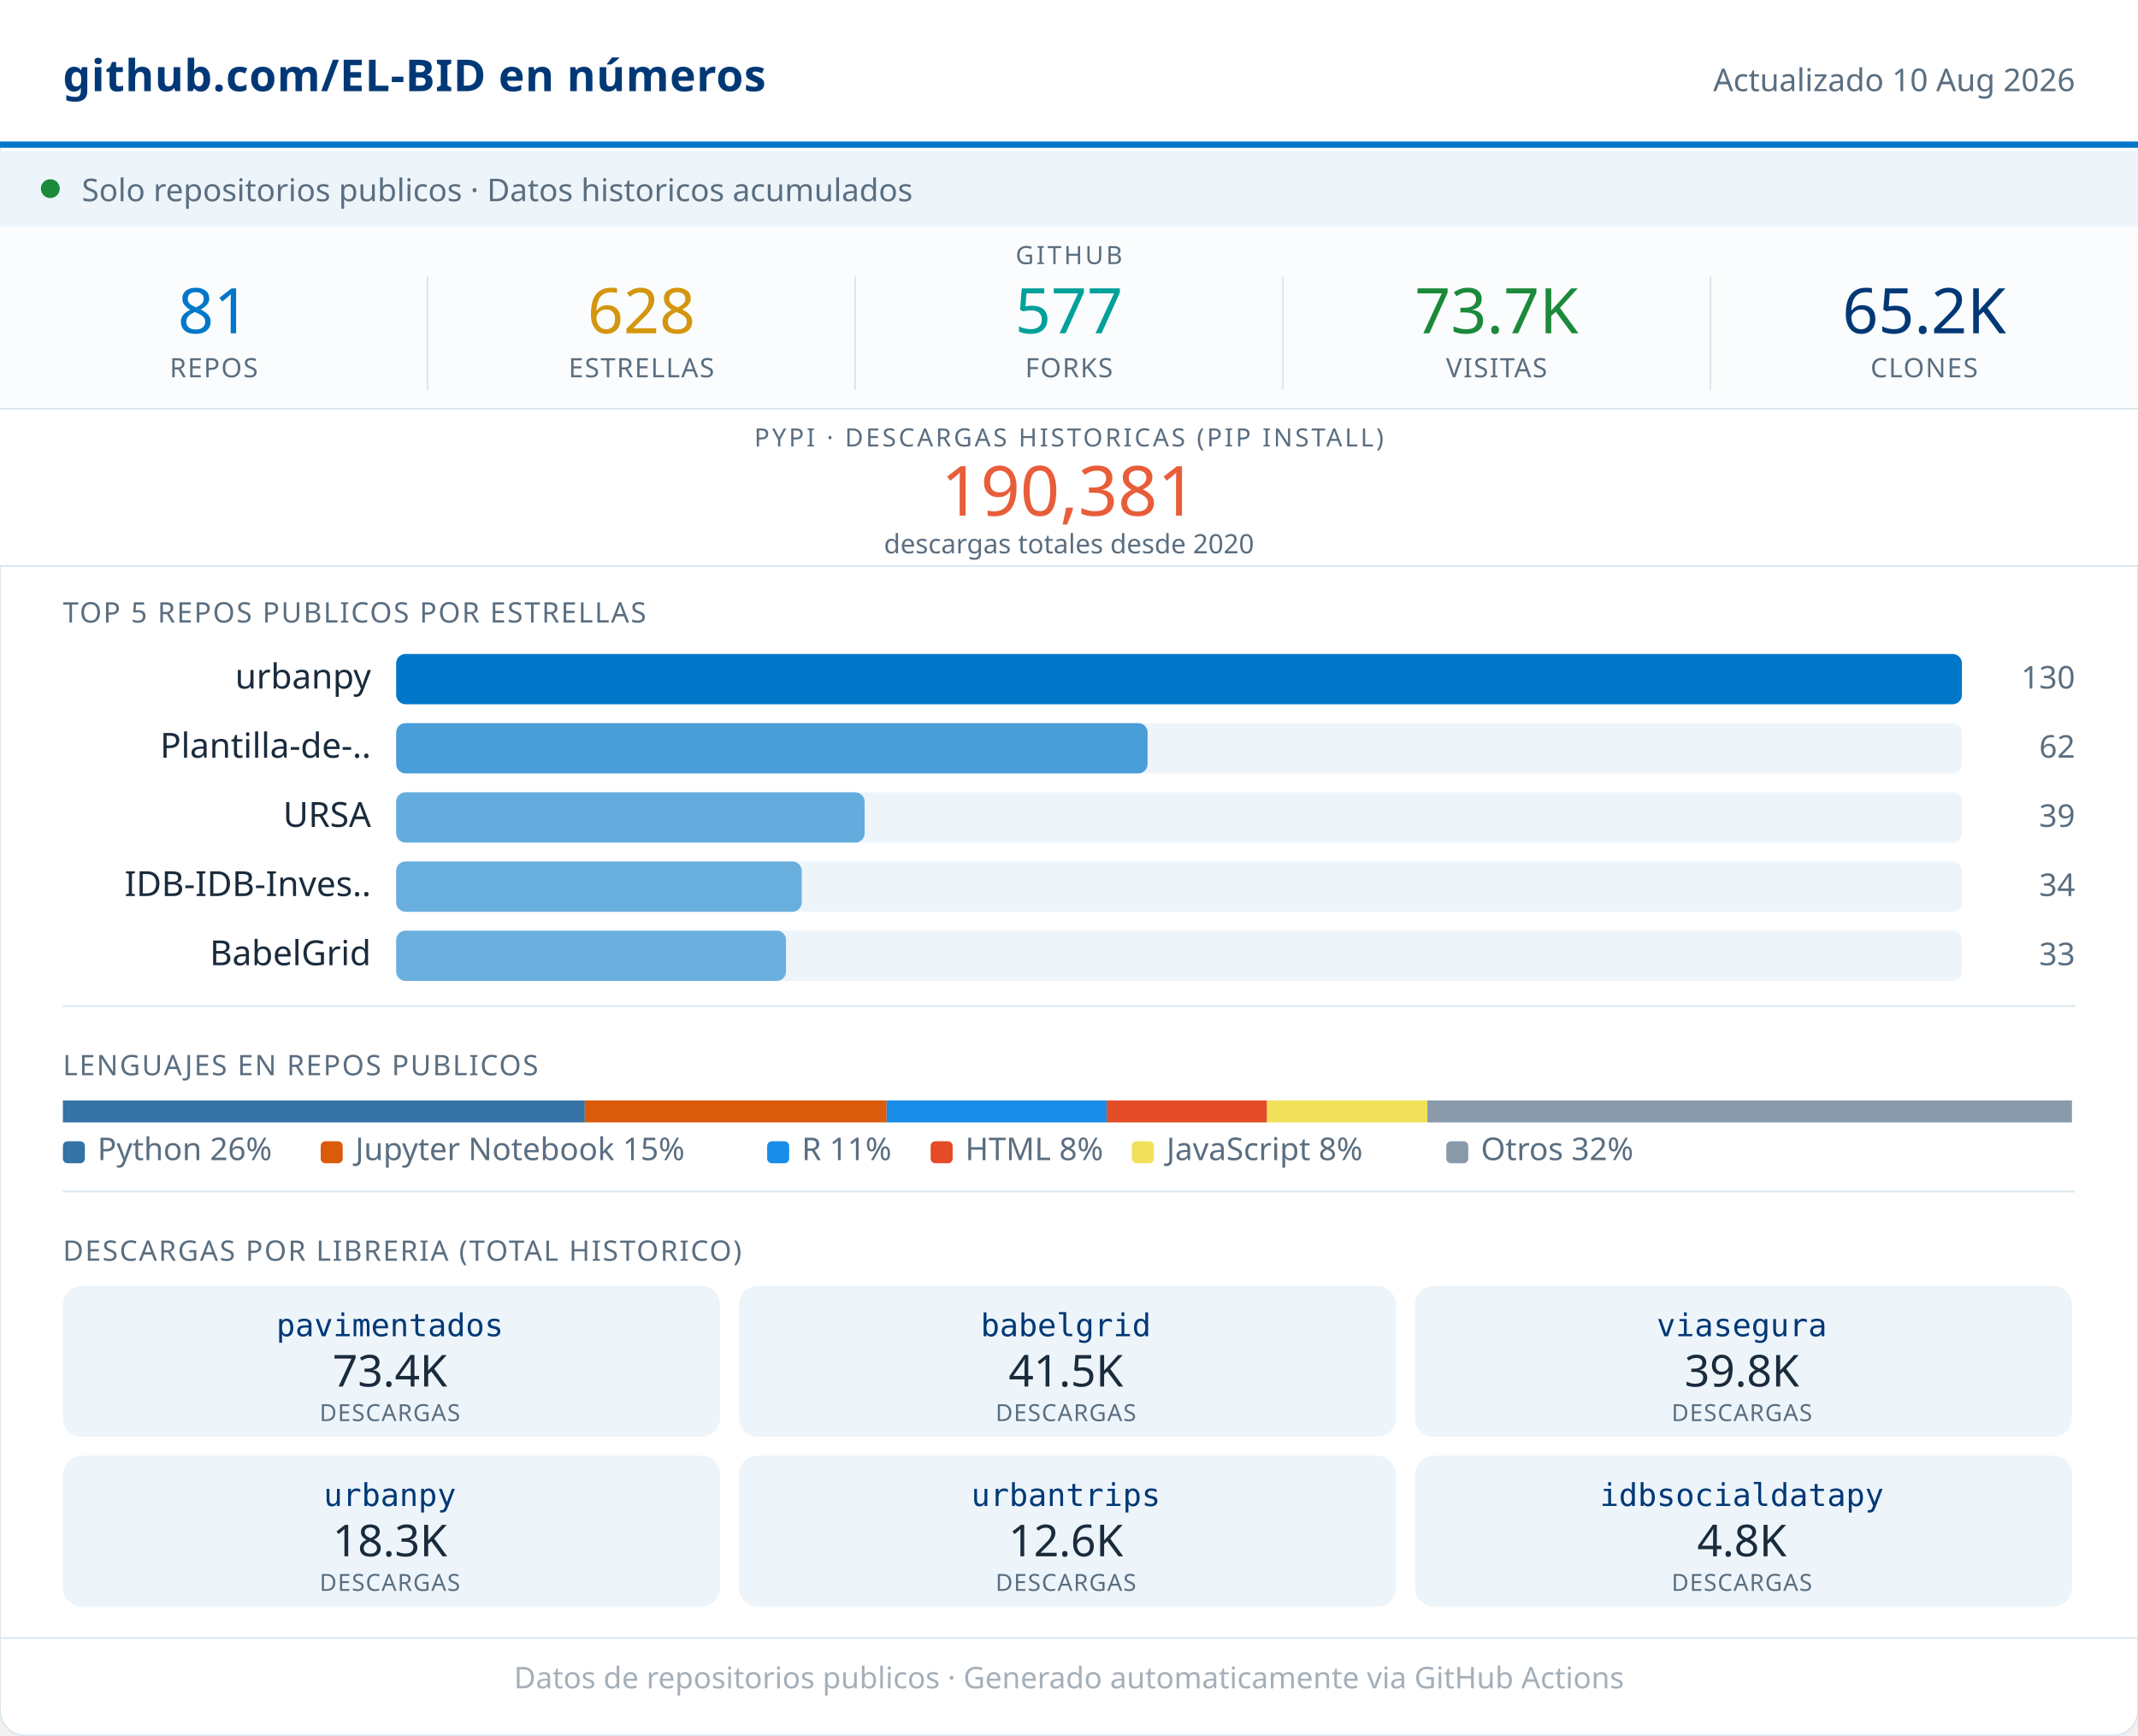
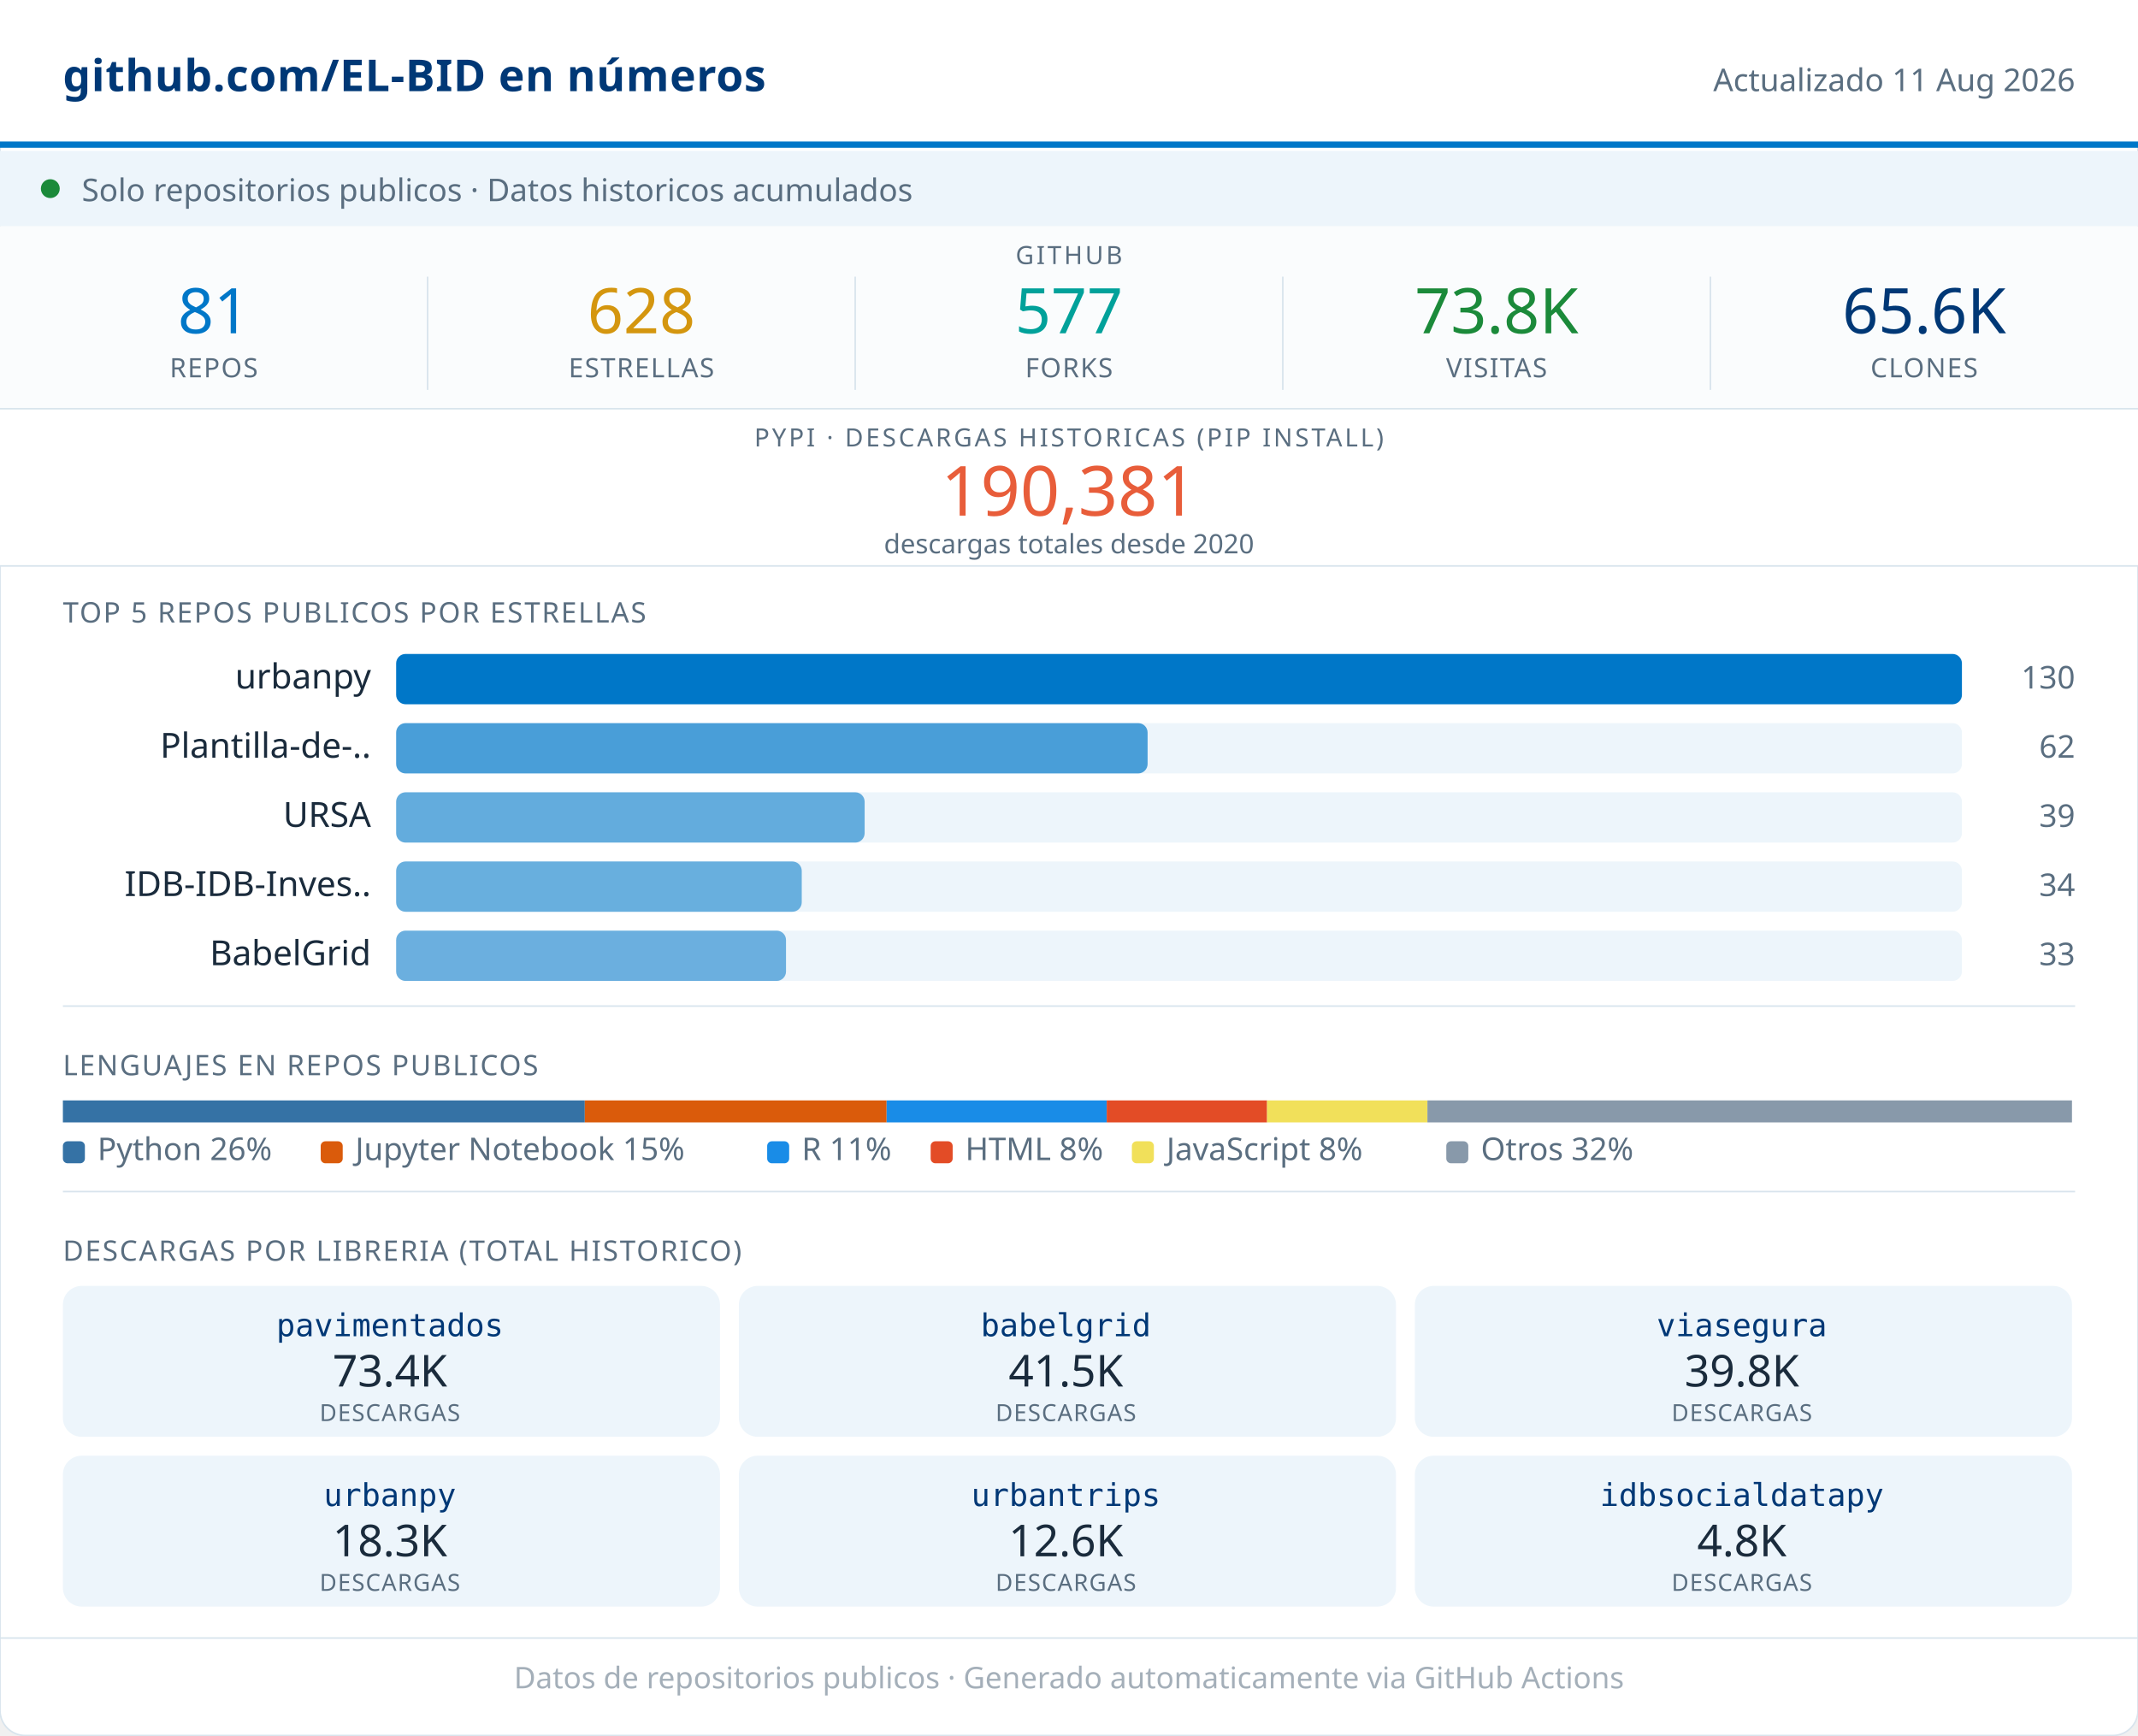
<svg xmlns="http://www.w3.org/2000/svg" width="680" viewBox="0 0 680 552" role="img">
  <rect width="680" height="552" rx="8" fill="#FFFFFF" stroke="#D8E4ED" stroke-width="0.5" />
  <rect x="0" y="0" width="680" height="46" fill="#FFFFFF" />
  <line x1="0" y1="46" x2="680" y2="46" stroke="#0077C8" stroke-width="2" />
  <text x="20" y="29" font-family="system-ui,sans-serif" font-size="14" font-weight="600" fill="#003876" letter-spacing="0.2">github.com/EL-BID en números</text>
-   <text x="660" y="29" font-family="system-ui,sans-serif" font-size="10" fill="#5A6E80" text-anchor="end">Actualizado 10 Aug 2026</text>
+   <text x="660" y="29" font-family="system-ui,sans-serif" font-size="10" fill="#5A6E80" text-anchor="end">Actualizado 11 Aug 2026</text>
  <rect x="0" y="48" width="680" height="24" fill="#EDF5FB" />
  <circle cx="16" cy="60" r="3" fill="#1B8A3A" />
  <text x="26" y="64" font-family="system-ui,sans-serif" font-size="10" fill="#5A6E80">Solo repositorios publicos · Datos historicos acumulados</text>
  <rect x="0" y="72" width="680" height="58" fill="#FAFCFD" />
  <text x="340" y="84" font-family="system-ui,sans-serif" font-size="8" fill="#5A6E80" text-anchor="middle" letter-spacing="0.8" font-weight="500">GITHUB</text>
  <text x="68" y="106" font-family="system-ui,sans-serif" font-size="20" font-weight="500" fill="#0077C8" text-anchor="middle">81</text>
  <text x="68" y="120" font-family="system-ui,sans-serif" font-size="8.5" fill="#5A6E80" text-anchor="middle" letter-spacing="0.4" font-weight="500">REPOS</text>
  <line x1="136" y1="88" x2="136" y2="124" stroke="#D8E4ED" stroke-width="0.5" />
  <text x="204" y="106" font-family="system-ui,sans-serif" font-size="20" font-weight="500" fill="#D4960F" text-anchor="middle">628</text>
  <text x="204" y="120" font-family="system-ui,sans-serif" font-size="8.5" fill="#5A6E80" text-anchor="middle" letter-spacing="0.4" font-weight="500">ESTRELLAS</text>
  <line x1="272" y1="88" x2="272" y2="124" stroke="#D8E4ED" stroke-width="0.5" />
  <text x="340" y="106" font-family="system-ui,sans-serif" font-size="20" font-weight="500" fill="#00A19A" text-anchor="middle">577</text>
  <text x="340" y="120" font-family="system-ui,sans-serif" font-size="8.5" fill="#5A6E80" text-anchor="middle" letter-spacing="0.4" font-weight="500">FORKS</text>
  <line x1="408" y1="88" x2="408" y2="124" stroke="#D8E4ED" stroke-width="0.5" />
-   <text x="476" y="106" font-family="system-ui,sans-serif" font-size="20" font-weight="500" fill="#1B8A3A" text-anchor="middle">73.7K</text>
+   <text x="476" y="106" font-family="system-ui,sans-serif" font-size="20" font-weight="500" fill="#1B8A3A" text-anchor="middle">73.8K</text>
  <text x="476" y="120" font-family="system-ui,sans-serif" font-size="8.5" fill="#5A6E80" text-anchor="middle" letter-spacing="0.4" font-weight="500">VISITAS</text>
  <line x1="544" y1="88" x2="544" y2="124" stroke="#D8E4ED" stroke-width="0.5" />
-   <text x="612" y="106" font-family="system-ui,sans-serif" font-size="20" font-weight="500" fill="#003876" text-anchor="middle">65.2K</text>
+   <text x="612" y="106" font-family="system-ui,sans-serif" font-size="20" font-weight="500" fill="#003876" text-anchor="middle">65.6K</text>
  <text x="612" y="120" font-family="system-ui,sans-serif" font-size="8.5" fill="#5A6E80" text-anchor="middle" letter-spacing="0.4" font-weight="500">CLONES</text>
  <rect x="0" y="130" width="680" height="50" fill="#FFFFFF" />
  <line x1="0" y1="130" x2="680" y2="130" stroke="#D8E4ED" stroke-width="0.5" />
  <text x="340" y="142" font-family="system-ui,sans-serif" font-size="8" fill="#5A6E80" text-anchor="middle" letter-spacing="0.8" font-weight="500">PYPI · DESCARGAS HISTORICAS (PIP INSTALL)</text>
  <text x="340" y="164" font-family="system-ui,sans-serif" font-size="22" font-weight="500" fill="#E85D3A" text-anchor="middle">190,381</text>
  <text x="340" y="176" font-family="system-ui,sans-serif" font-size="8.5" fill="#5A6E80" text-anchor="middle">descargas totales desde 2020</text>
  <line x1="0" y1="180" x2="680" y2="180" stroke="#D8E4ED" stroke-width="0.5" />
  <text x="20" y="198" font-family="system-ui,sans-serif" font-size="9" fill="#5A6E80" letter-spacing="0.5" font-weight="500">TOP 5 REPOS PUBLICOS POR ESTRELLAS</text>
  <text x="118" y="219" font-family="system-ui,sans-serif" font-size="11" fill="#1A2B3C" text-anchor="end">urbanpy</text>
  <rect x="126" y="208" width="498" height="16" rx="3" fill="#EDF5FB" />
  <rect x="126" y="208" width="498" height="16" rx="3" fill="#0077C8" opacity="1.00" />
  <text x="660" y="219" font-family="system-ui,sans-serif" font-size="10" fill="#5A6E80" text-anchor="end" font-weight="500">130</text>
  <text x="118" y="241" font-family="system-ui,sans-serif" font-size="11" fill="#1A2B3C" text-anchor="end">Plantilla-de-..</text>
  <rect x="126" y="230" width="498" height="16" rx="3" fill="#EDF5FB" />
  <rect x="126" y="230" width="239" height="16" rx="3" fill="#0077C8" opacity="0.69" />
  <text x="660" y="241" font-family="system-ui,sans-serif" font-size="10" fill="#5A6E80" text-anchor="end" font-weight="500">62</text>
  <text x="118" y="263" font-family="system-ui,sans-serif" font-size="11" fill="#1A2B3C" text-anchor="end">URSA</text>
  <rect x="126" y="252" width="498" height="16" rx="3" fill="#EDF5FB" />
  <rect x="126" y="252" width="149" height="16" rx="3" fill="#0077C8" opacity="0.58" />
  <text x="660" y="263" font-family="system-ui,sans-serif" font-size="10" fill="#5A6E80" text-anchor="end" font-weight="500">39</text>
  <text x="118" y="285" font-family="system-ui,sans-serif" font-size="11" fill="#1A2B3C" text-anchor="end">IDB-IDB-Inves..</text>
  <rect x="126" y="274" width="498" height="16" rx="3" fill="#EDF5FB" />
  <rect x="126" y="274" width="129" height="16" rx="3" fill="#0077C8" opacity="0.56" />
  <text x="660" y="285" font-family="system-ui,sans-serif" font-size="10" fill="#5A6E80" text-anchor="end" font-weight="500">34</text>
  <text x="118" y="307" font-family="system-ui,sans-serif" font-size="11" fill="#1A2B3C" text-anchor="end">BabelGrid</text>
  <rect x="126" y="296" width="498" height="16" rx="3" fill="#EDF5FB" />
  <rect x="126" y="296" width="124" height="16" rx="3" fill="#0077C8" opacity="0.55" />
  <text x="660" y="307" font-family="system-ui,sans-serif" font-size="10" fill="#5A6E80" text-anchor="end" font-weight="500">33</text>
  <line x1="20" y1="320" x2="660" y2="320" stroke="#D8E4ED" stroke-width="0.5" />
  <text x="20" y="342" font-family="system-ui,sans-serif" font-size="9" fill="#5A6E80" letter-spacing="0.5" font-weight="500">LENGUAJES EN REPOS PUBLICOS</text>
  <rect x="20" y="350" width="166" height="7" fill="#3572A5" />
  <rect x="186" y="350" width="96" height="7" fill="#DA5B0B" />
  <rect x="282" y="350" width="70" height="7" fill="#198CE7" />
  <rect x="352" y="350" width="51" height="7" fill="#e34c26" />
  <rect x="403" y="350" width="51" height="7" fill="#f1e05a" />
  <rect x="454" y="350" width="205" height="7" fill="#8899AA" />
  <rect x="20" y="363" width="7" height="7" rx="1.5" fill="#3572A5" />
  <text x="31" y="369" font-family="system-ui,sans-serif" font-size="10" fill="#5A6E80">Python 26%</text>
  <rect x="102" y="363" width="7" height="7" rx="1.5" fill="#DA5B0B" />
  <text x="113" y="369" font-family="system-ui,sans-serif" font-size="10" fill="#5A6E80">Jupyter Notebook 15%</text>
  <rect x="244" y="363" width="7" height="7" rx="1.5" fill="#198CE7" />
  <text x="255" y="369" font-family="system-ui,sans-serif" font-size="10" fill="#5A6E80">R 11%</text>
  <rect x="296" y="363" width="7" height="7" rx="1.5" fill="#e34c26" />
  <text x="307" y="369" font-family="system-ui,sans-serif" font-size="10" fill="#5A6E80">HTML 8%</text>
  <rect x="360" y="363" width="7" height="7" rx="1.5" fill="#f1e05a" />
  <text x="371" y="369" font-family="system-ui,sans-serif" font-size="10" fill="#5A6E80">JavaScript 8%</text>
  <rect x="460" y="363" width="7" height="7" rx="1.5" fill="#8899AA" />
  <text x="471" y="369" font-family="system-ui,sans-serif" font-size="10" fill="#5A6E80">Otros 32%</text>
  <line x1="20" y1="379" x2="660" y2="379" stroke="#D8E4ED" stroke-width="0.5" />
  <text x="20" y="401" font-family="system-ui,sans-serif" font-size="9" fill="#5A6E80" letter-spacing="0.5" font-weight="500">DESCARGAS POR LIBRERIA (TOTAL HISTORICO)</text>
  <rect x="20" y="409" width="209" height="48" rx="6" fill="#EDF5FB" />
  <text x="124" y="425" font-family="monospace" font-size="10" font-weight="500" fill="#003876" text-anchor="middle">pavimentados</text>
  <text x="124" y="441" font-family="system-ui,sans-serif" font-size="14" font-weight="500" fill="#1A2B3C" text-anchor="middle">73.4K</text>
  <text x="124" y="452" font-family="system-ui,sans-serif" font-size="7.5" fill="#5A6E80" text-anchor="middle" letter-spacing="0.3">DESCARGAS</text>
  <rect x="235" y="409" width="209" height="48" rx="6" fill="#EDF5FB" />
  <text x="339" y="425" font-family="monospace" font-size="10" font-weight="500" fill="#003876" text-anchor="middle">babelgrid</text>
  <text x="339" y="441" font-family="system-ui,sans-serif" font-size="14" font-weight="500" fill="#1A2B3C" text-anchor="middle">41.5K</text>
  <text x="339" y="452" font-family="system-ui,sans-serif" font-size="7.5" fill="#5A6E80" text-anchor="middle" letter-spacing="0.3">DESCARGAS</text>
  <rect x="450" y="409" width="209" height="48" rx="6" fill="#EDF5FB" />
  <text x="554" y="425" font-family="monospace" font-size="10" font-weight="500" fill="#003876" text-anchor="middle">viasegura</text>
  <text x="554" y="441" font-family="system-ui,sans-serif" font-size="14" font-weight="500" fill="#1A2B3C" text-anchor="middle">39.8K</text>
  <text x="554" y="452" font-family="system-ui,sans-serif" font-size="7.5" fill="#5A6E80" text-anchor="middle" letter-spacing="0.3">DESCARGAS</text>
  <rect x="20" y="463" width="209" height="48" rx="6" fill="#EDF5FB" />
  <text x="124" y="479" font-family="monospace" font-size="10" font-weight="500" fill="#003876" text-anchor="middle">urbanpy</text>
  <text x="124" y="495" font-family="system-ui,sans-serif" font-size="14" font-weight="500" fill="#1A2B3C" text-anchor="middle">18.3K</text>
  <text x="124" y="506" font-family="system-ui,sans-serif" font-size="7.5" fill="#5A6E80" text-anchor="middle" letter-spacing="0.3">DESCARGAS</text>
  <rect x="235" y="463" width="209" height="48" rx="6" fill="#EDF5FB" />
  <text x="339" y="479" font-family="monospace" font-size="10" font-weight="500" fill="#003876" text-anchor="middle">urbantrips</text>
  <text x="339" y="495" font-family="system-ui,sans-serif" font-size="14" font-weight="500" fill="#1A2B3C" text-anchor="middle">12.6K</text>
  <text x="339" y="506" font-family="system-ui,sans-serif" font-size="7.5" fill="#5A6E80" text-anchor="middle" letter-spacing="0.3">DESCARGAS</text>
  <rect x="450" y="463" width="209" height="48" rx="6" fill="#EDF5FB" />
  <text x="554" y="479" font-family="monospace" font-size="10" font-weight="500" fill="#003876" text-anchor="middle">idbsocialdatapy</text>
  <text x="554" y="495" font-family="system-ui,sans-serif" font-size="14" font-weight="500" fill="#1A2B3C" text-anchor="middle">4.8K</text>
  <text x="554" y="506" font-family="system-ui,sans-serif" font-size="7.5" fill="#5A6E80" text-anchor="middle" letter-spacing="0.3">DESCARGAS</text>
  <line x1="0" y1="521" x2="680" y2="521" stroke="#D8E4ED" stroke-width="0.5" />
  <text x="340" y="537" font-family="system-ui,sans-serif" font-size="9.5" fill="#5A6E80" text-anchor="middle" opacity="0.55">Datos de repositorios publicos · Generado automaticamente via GitHub Actions</text>
</svg>
